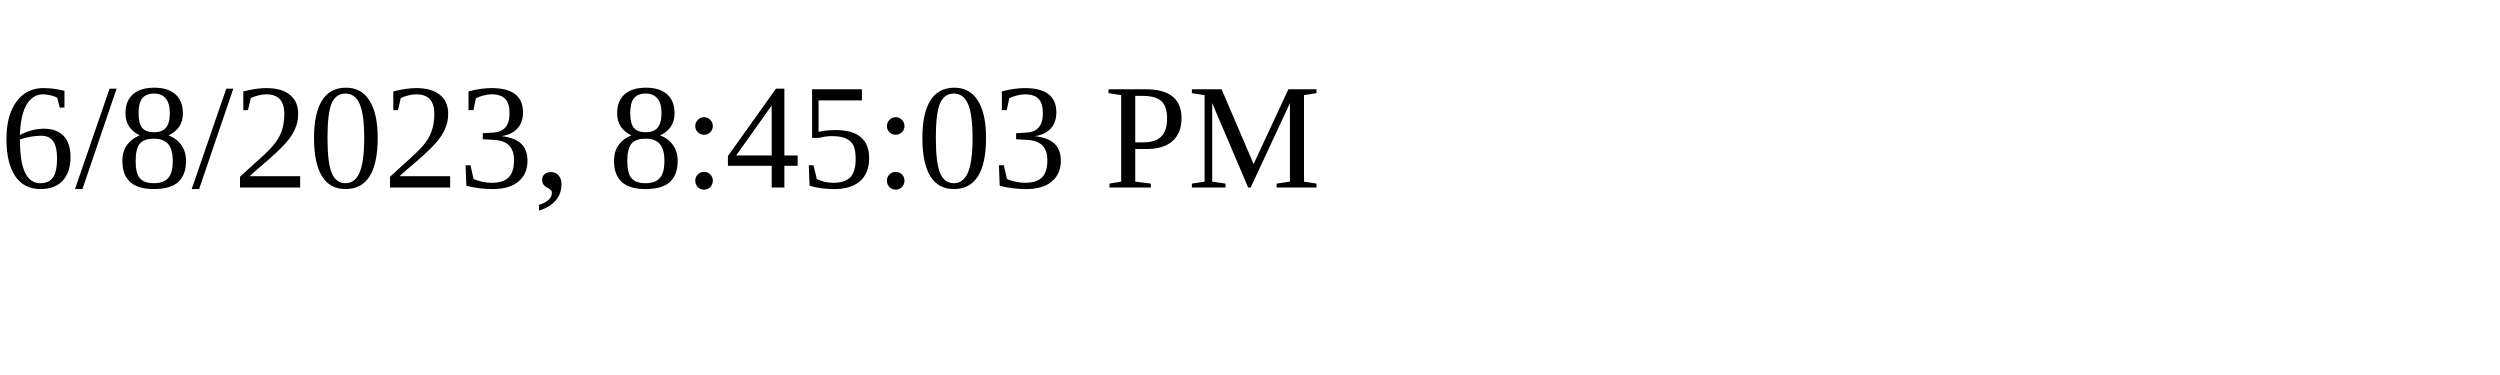
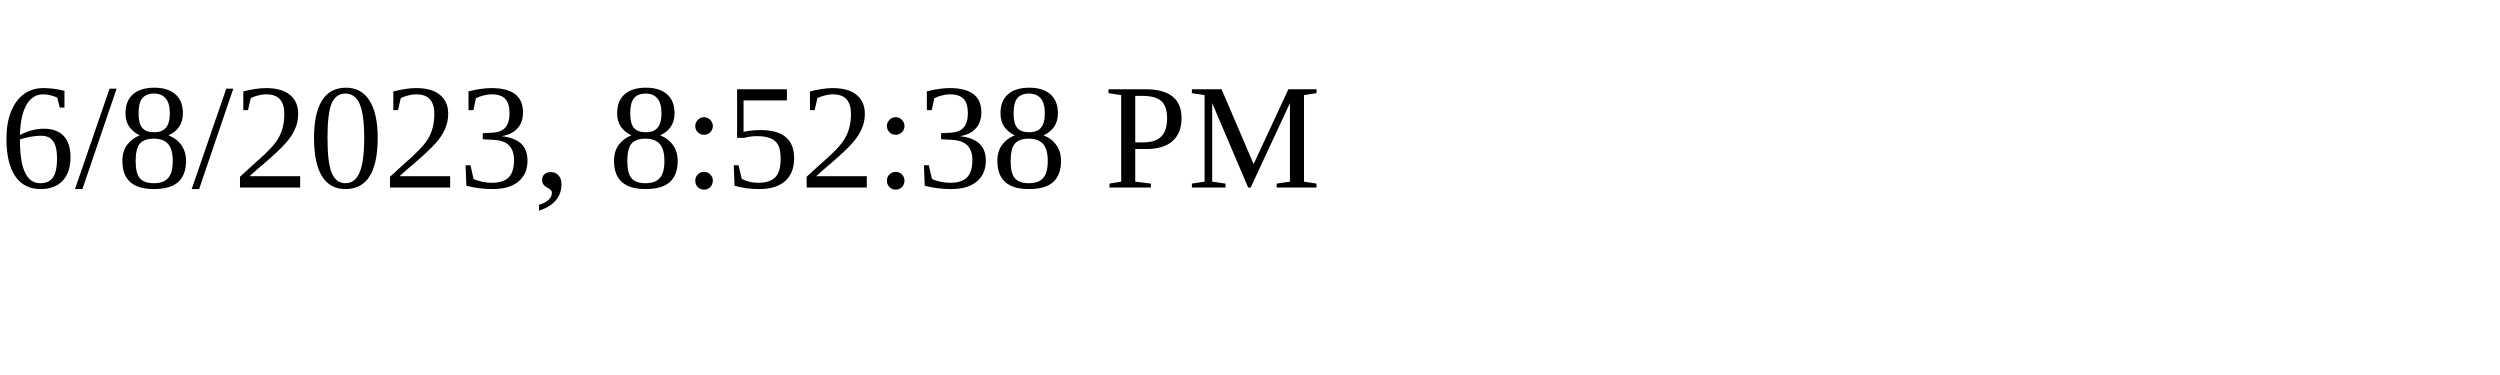
<svg xmlns="http://www.w3.org/2000/svg" height="30" width="200">
-   <text x="0" y="15">6/8/2023, 8:45:03 PM</text>
+   <text x="0" y="15">6/8/2023, 8:52:38 PM</text>
</svg>
